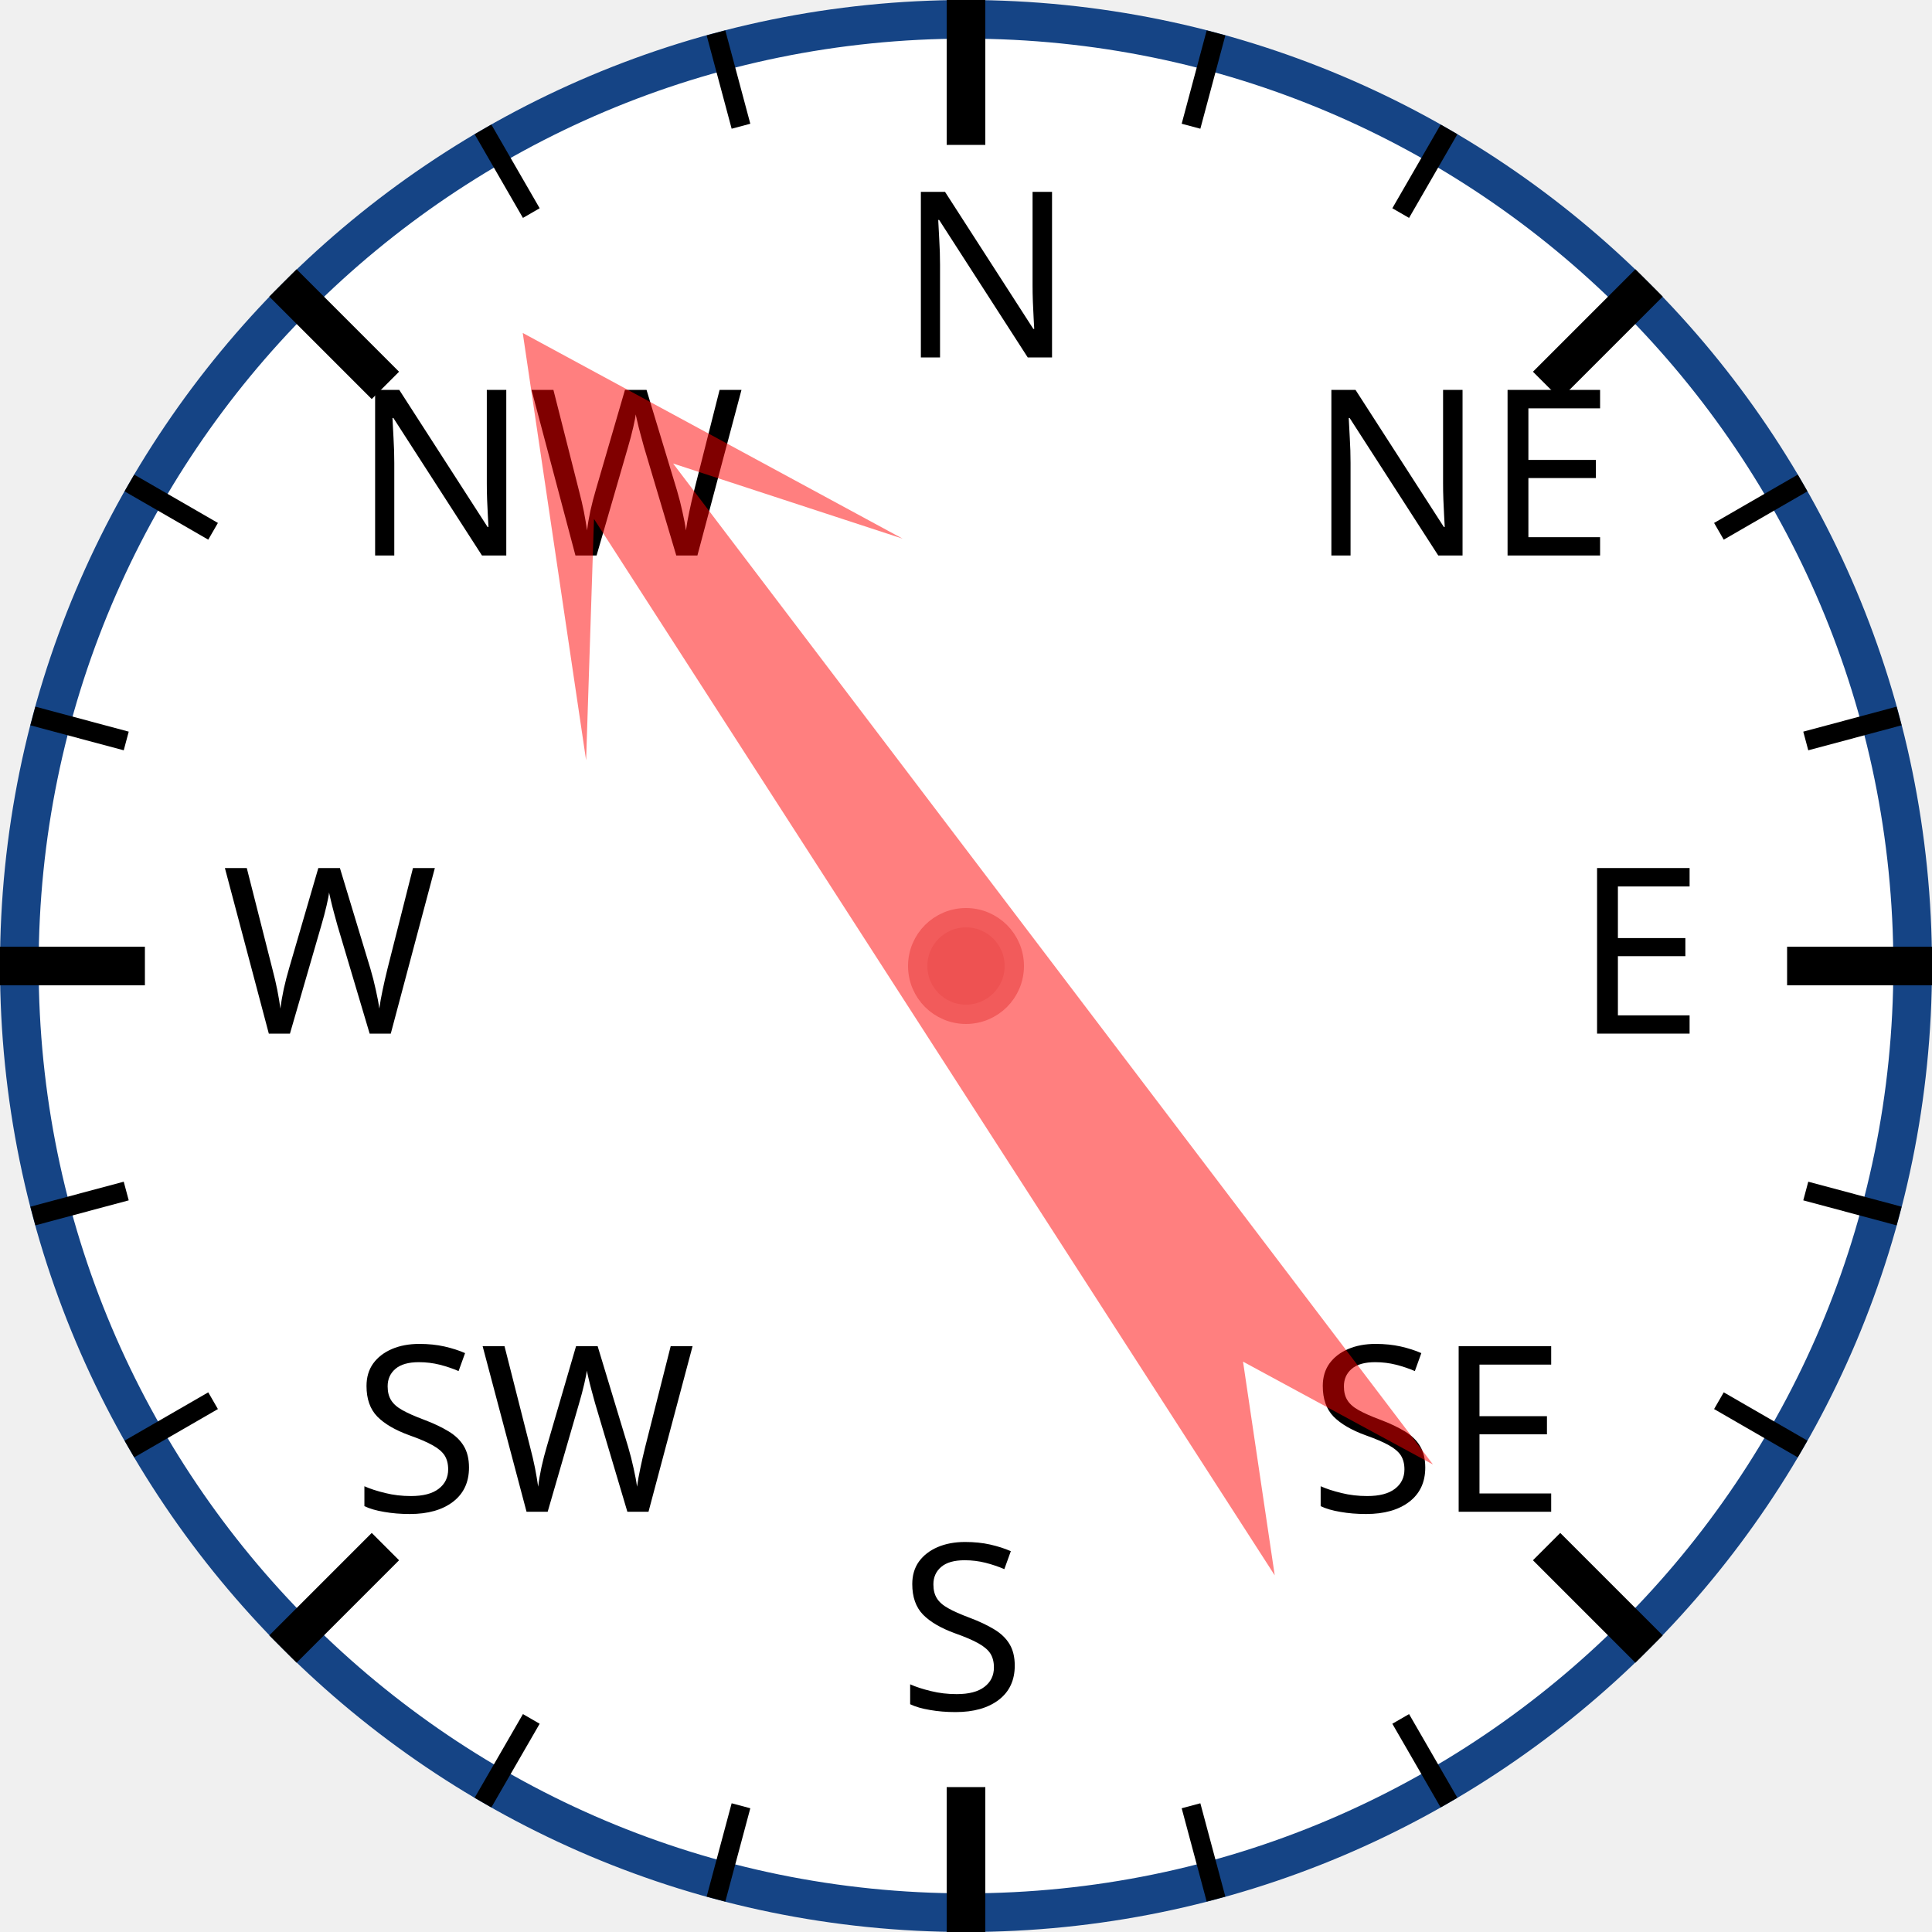
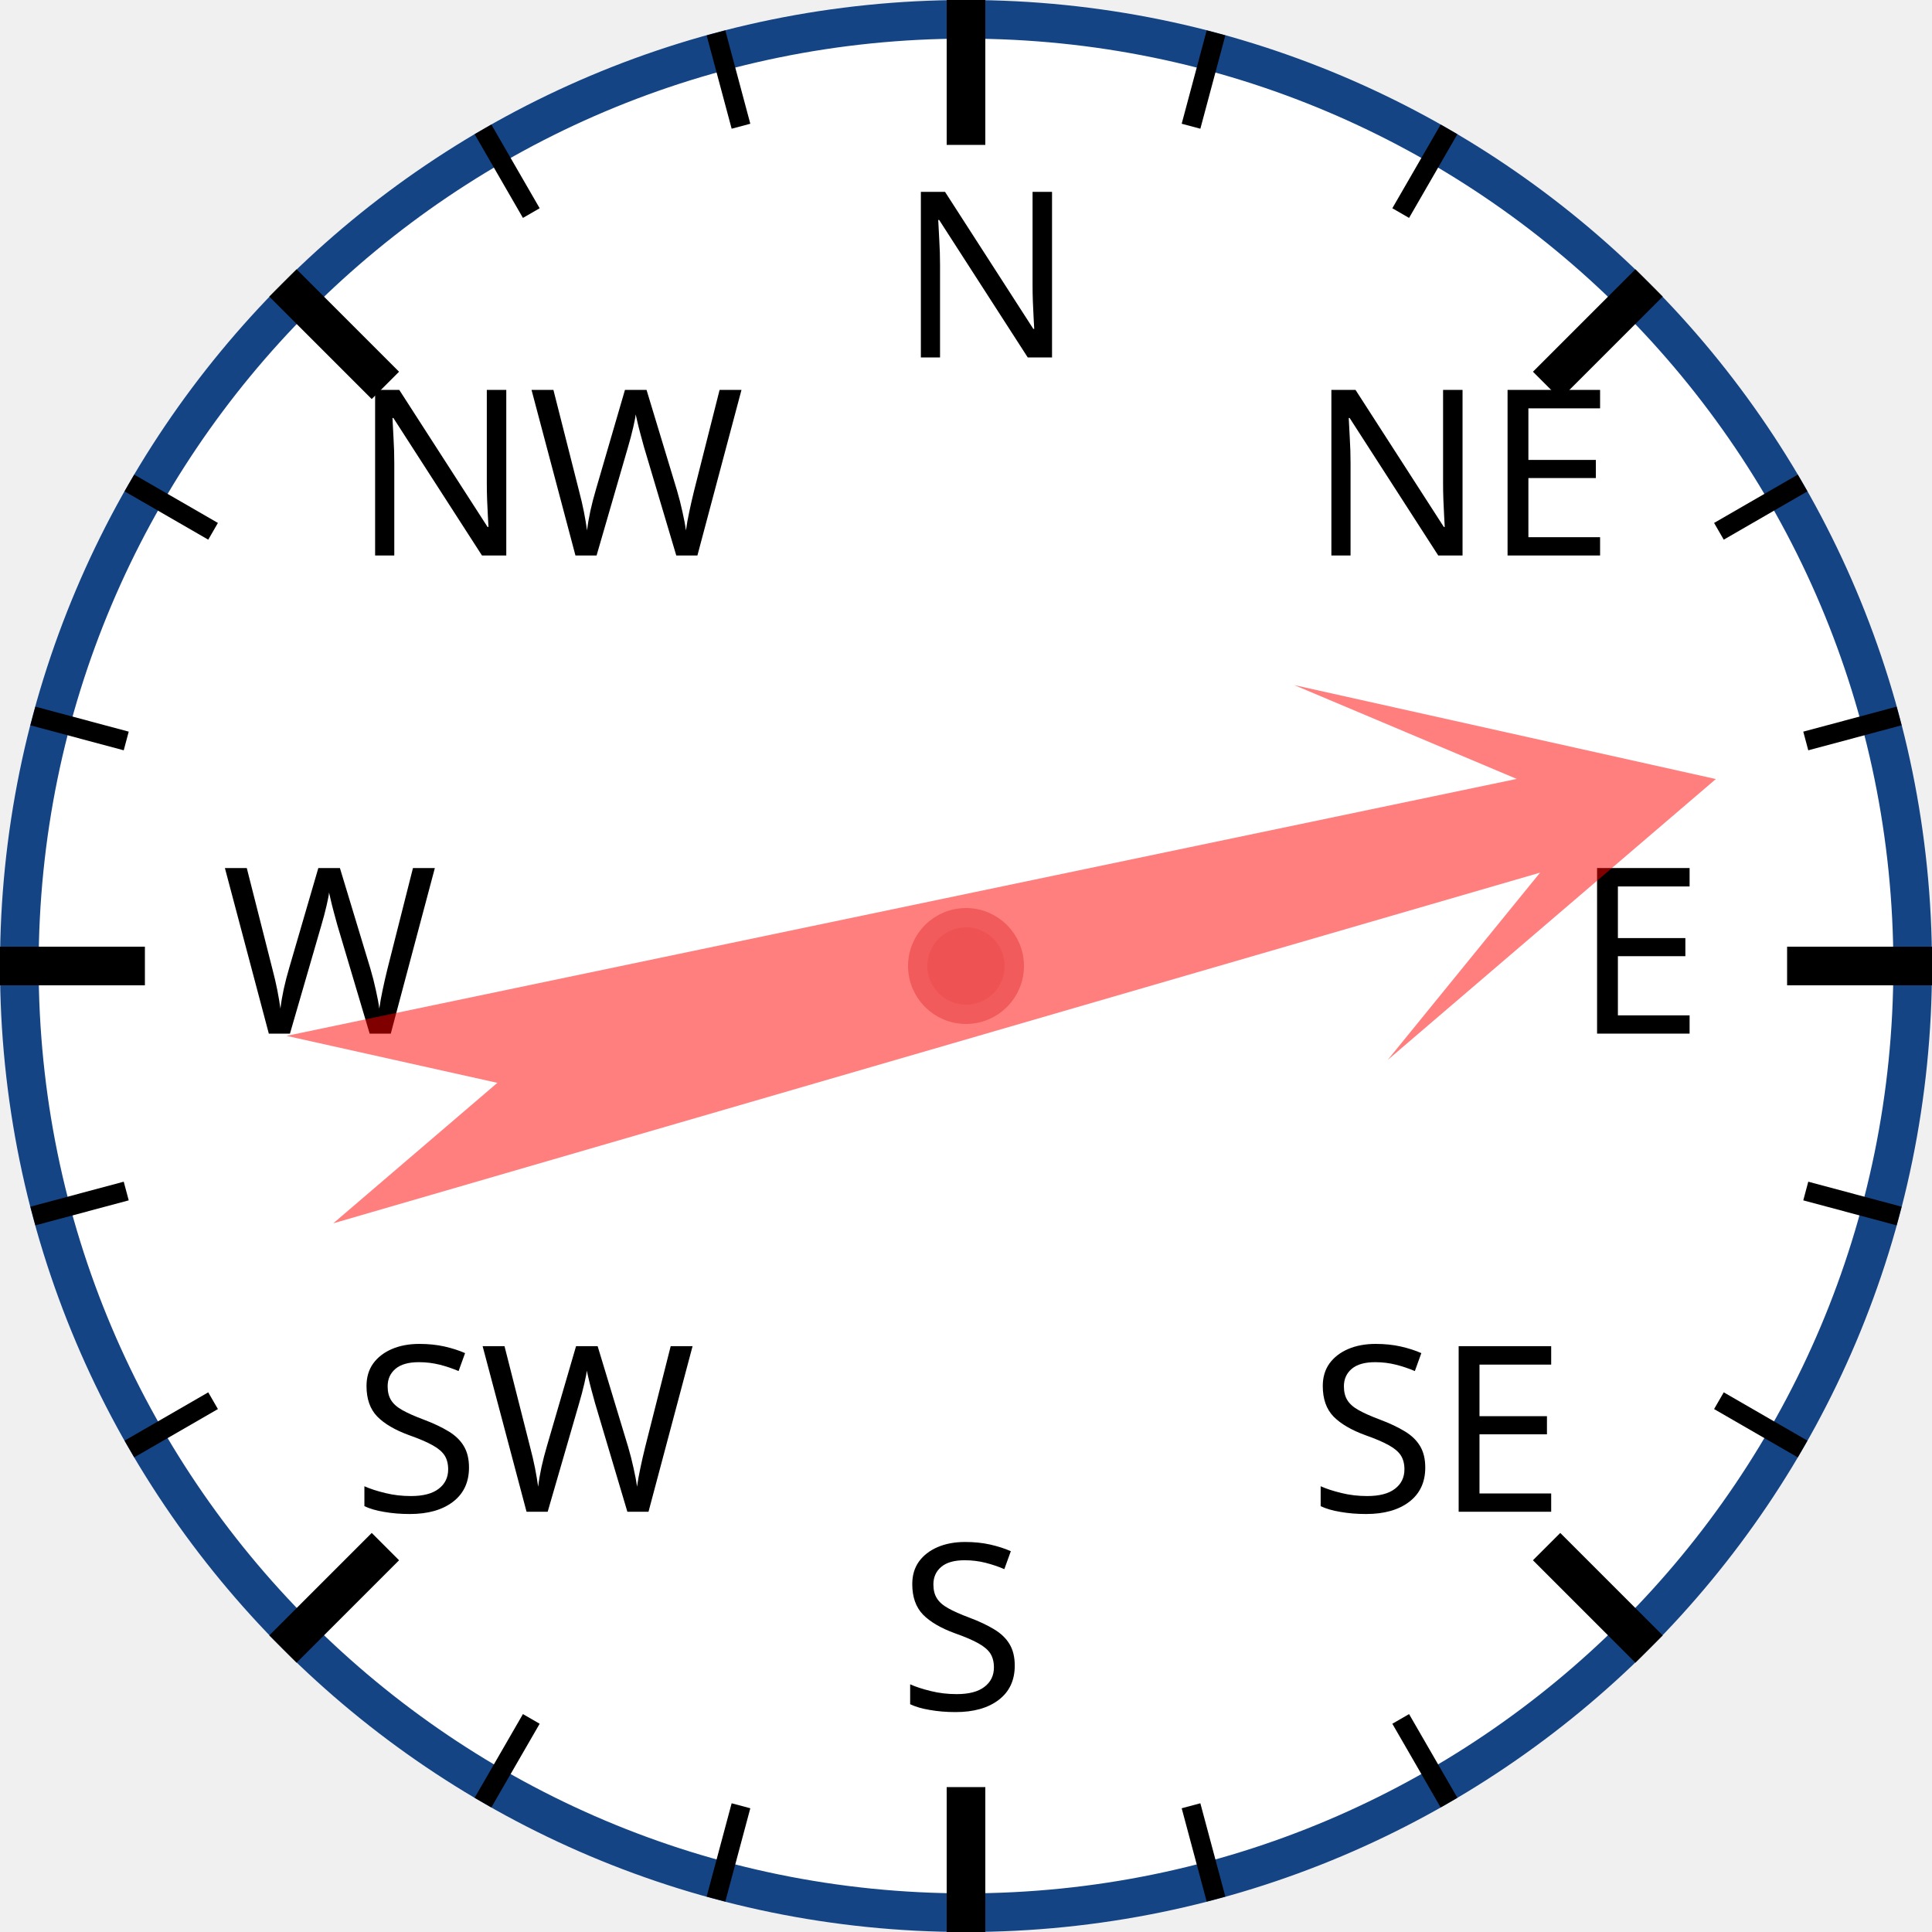
<svg xmlns="http://www.w3.org/2000/svg" width="120px" height="120px" viewBox="0 0 200 200">
  <circle cx="100" cy="100" r="98" style="fill: white; stroke: #154485; stroke-width: 4;" />
  <text x="93.0" y="37.0" style="font-family: sans-serif; font-size: 18pt;">N</text>
  <line x1="100.0" y1="0.0" x2="100.0" y2="15.0" style="stroke: black; stroke-width: 4;" />
  <line x1="74.118" y1="3.407" x2="76.706" y2="13.067" style="stroke: black; stroke-width: 2;" />
  <line x1="50" y1="13.397" x2="55" y2="22.058" style="stroke: black; stroke-width: 2;" />
  <text x="36.503" y="57.503" style="font-family: sans-serif; font-size: 18pt;">NW</text>
  <line x1="29.289" y1="29.289" x2="39.896" y2="39.896" style="stroke: black; stroke-width: 4;" />
  <line x1="13.397" y1="50" x2="22.058" y2="55" style="stroke: black; stroke-width: 2;" />
  <line x1="3.407" y1="74.118" x2="13.067" y2="76.706" style="stroke: black; stroke-width: 2;" />
  <text x="23.0" y="107.0" style="font-family: sans-serif; font-size: 18pt;">W</text>
  <line x1="0.0" y1="100.0" x2="15.0" y2="100.0" style="stroke: black; stroke-width: 4;" />
  <line x1="3.407" y1="125.882" x2="13.067" y2="123.294" style="stroke: black; stroke-width: 2;" />
  <line x1="13.397" y1="150" x2="22.058" y2="145" style="stroke: black; stroke-width: 2;" />
  <text x="36.503" y="156.497" style="font-family: sans-serif; font-size: 18pt;">SW</text>
  <line x1="29.289" y1="170.711" x2="39.896" y2="160.104" style="stroke: black; stroke-width: 4;" />
  <line x1="50" y1="186.603" x2="55" y2="177.942" style="stroke: black; stroke-width: 2;" />
  <line x1="74.118" y1="196.593" x2="76.706" y2="186.933" style="stroke: black; stroke-width: 2;" />
  <text x="93" y="177.0" style="font-family: sans-serif; font-size: 18pt;">S</text>
  <line x1="100" y1="200.0" x2="100" y2="185.0" style="stroke: black; stroke-width: 4;" />
  <line x1="125.882" y1="196.593" x2="123.294" y2="186.933" style="stroke: black; stroke-width: 2;" />
  <line x1="150.0" y1="186.603" x2="145.0" y2="177.942" style="stroke: black; stroke-width: 2;" />
  <text x="135.497" y="156.497" style="font-family: sans-serif; font-size: 18pt;">SE</text>
  <line x1="170.711" y1="170.711" x2="160.104" y2="160.104" style="stroke: black; stroke-width: 4;" />
  <line x1="186.603" y1="150" x2="177.942" y2="145" style="stroke: black; stroke-width: 2;" />
  <line x1="196.593" y1="125.882" x2="186.933" y2="123.294" style="stroke: black; stroke-width: 2;" />
  <text x="163.0" y="107" style="font-family: sans-serif; font-size: 18pt;">E</text>
  <line x1="200.0" y1="100" x2="185.0" y2="100" style="stroke: black; stroke-width: 4;" />
  <line x1="196.593" y1="74.118" x2="186.933" y2="76.706" style="stroke: black; stroke-width: 2;" />
  <line x1="186.603" y1="50" x2="177.942" y2="55" style="stroke: black; stroke-width: 2;" />
  <text x="135.497" y="57.503" style="font-family: sans-serif; font-size: 18pt;">NE</text>
  <line x1="170.711" y1="29.289" x2="160.104" y2="39.896" style="stroke: black; stroke-width: 4;" />
  <line x1="150" y1="13.397" x2="145" y2="22.058" style="stroke: black; stroke-width: 2;" />
  <line x1="125.882" y1="3.407" x2="123.294" y2="13.067" style="stroke: black; stroke-width: 2;" />
-   <polygon points="100 20 120 60 105 40 110 170 100 150 90 170 95 40 80 60" style="fill: red; fill-opacity: 0.5;" transform="rotate(325,100,100)" />
+   <polygon points="100 20 120 60 105 40 110 170 100 150 90 170 95 40 80 60" style="fill: red; fill-opacity: 0.5;" transform="rotate(76,100,100)" />
  <circle cx="100" cy="100" r="5" style="fill: #EE5252; stroke: #F25B5B; stroke-width: 2;" />
</svg>
